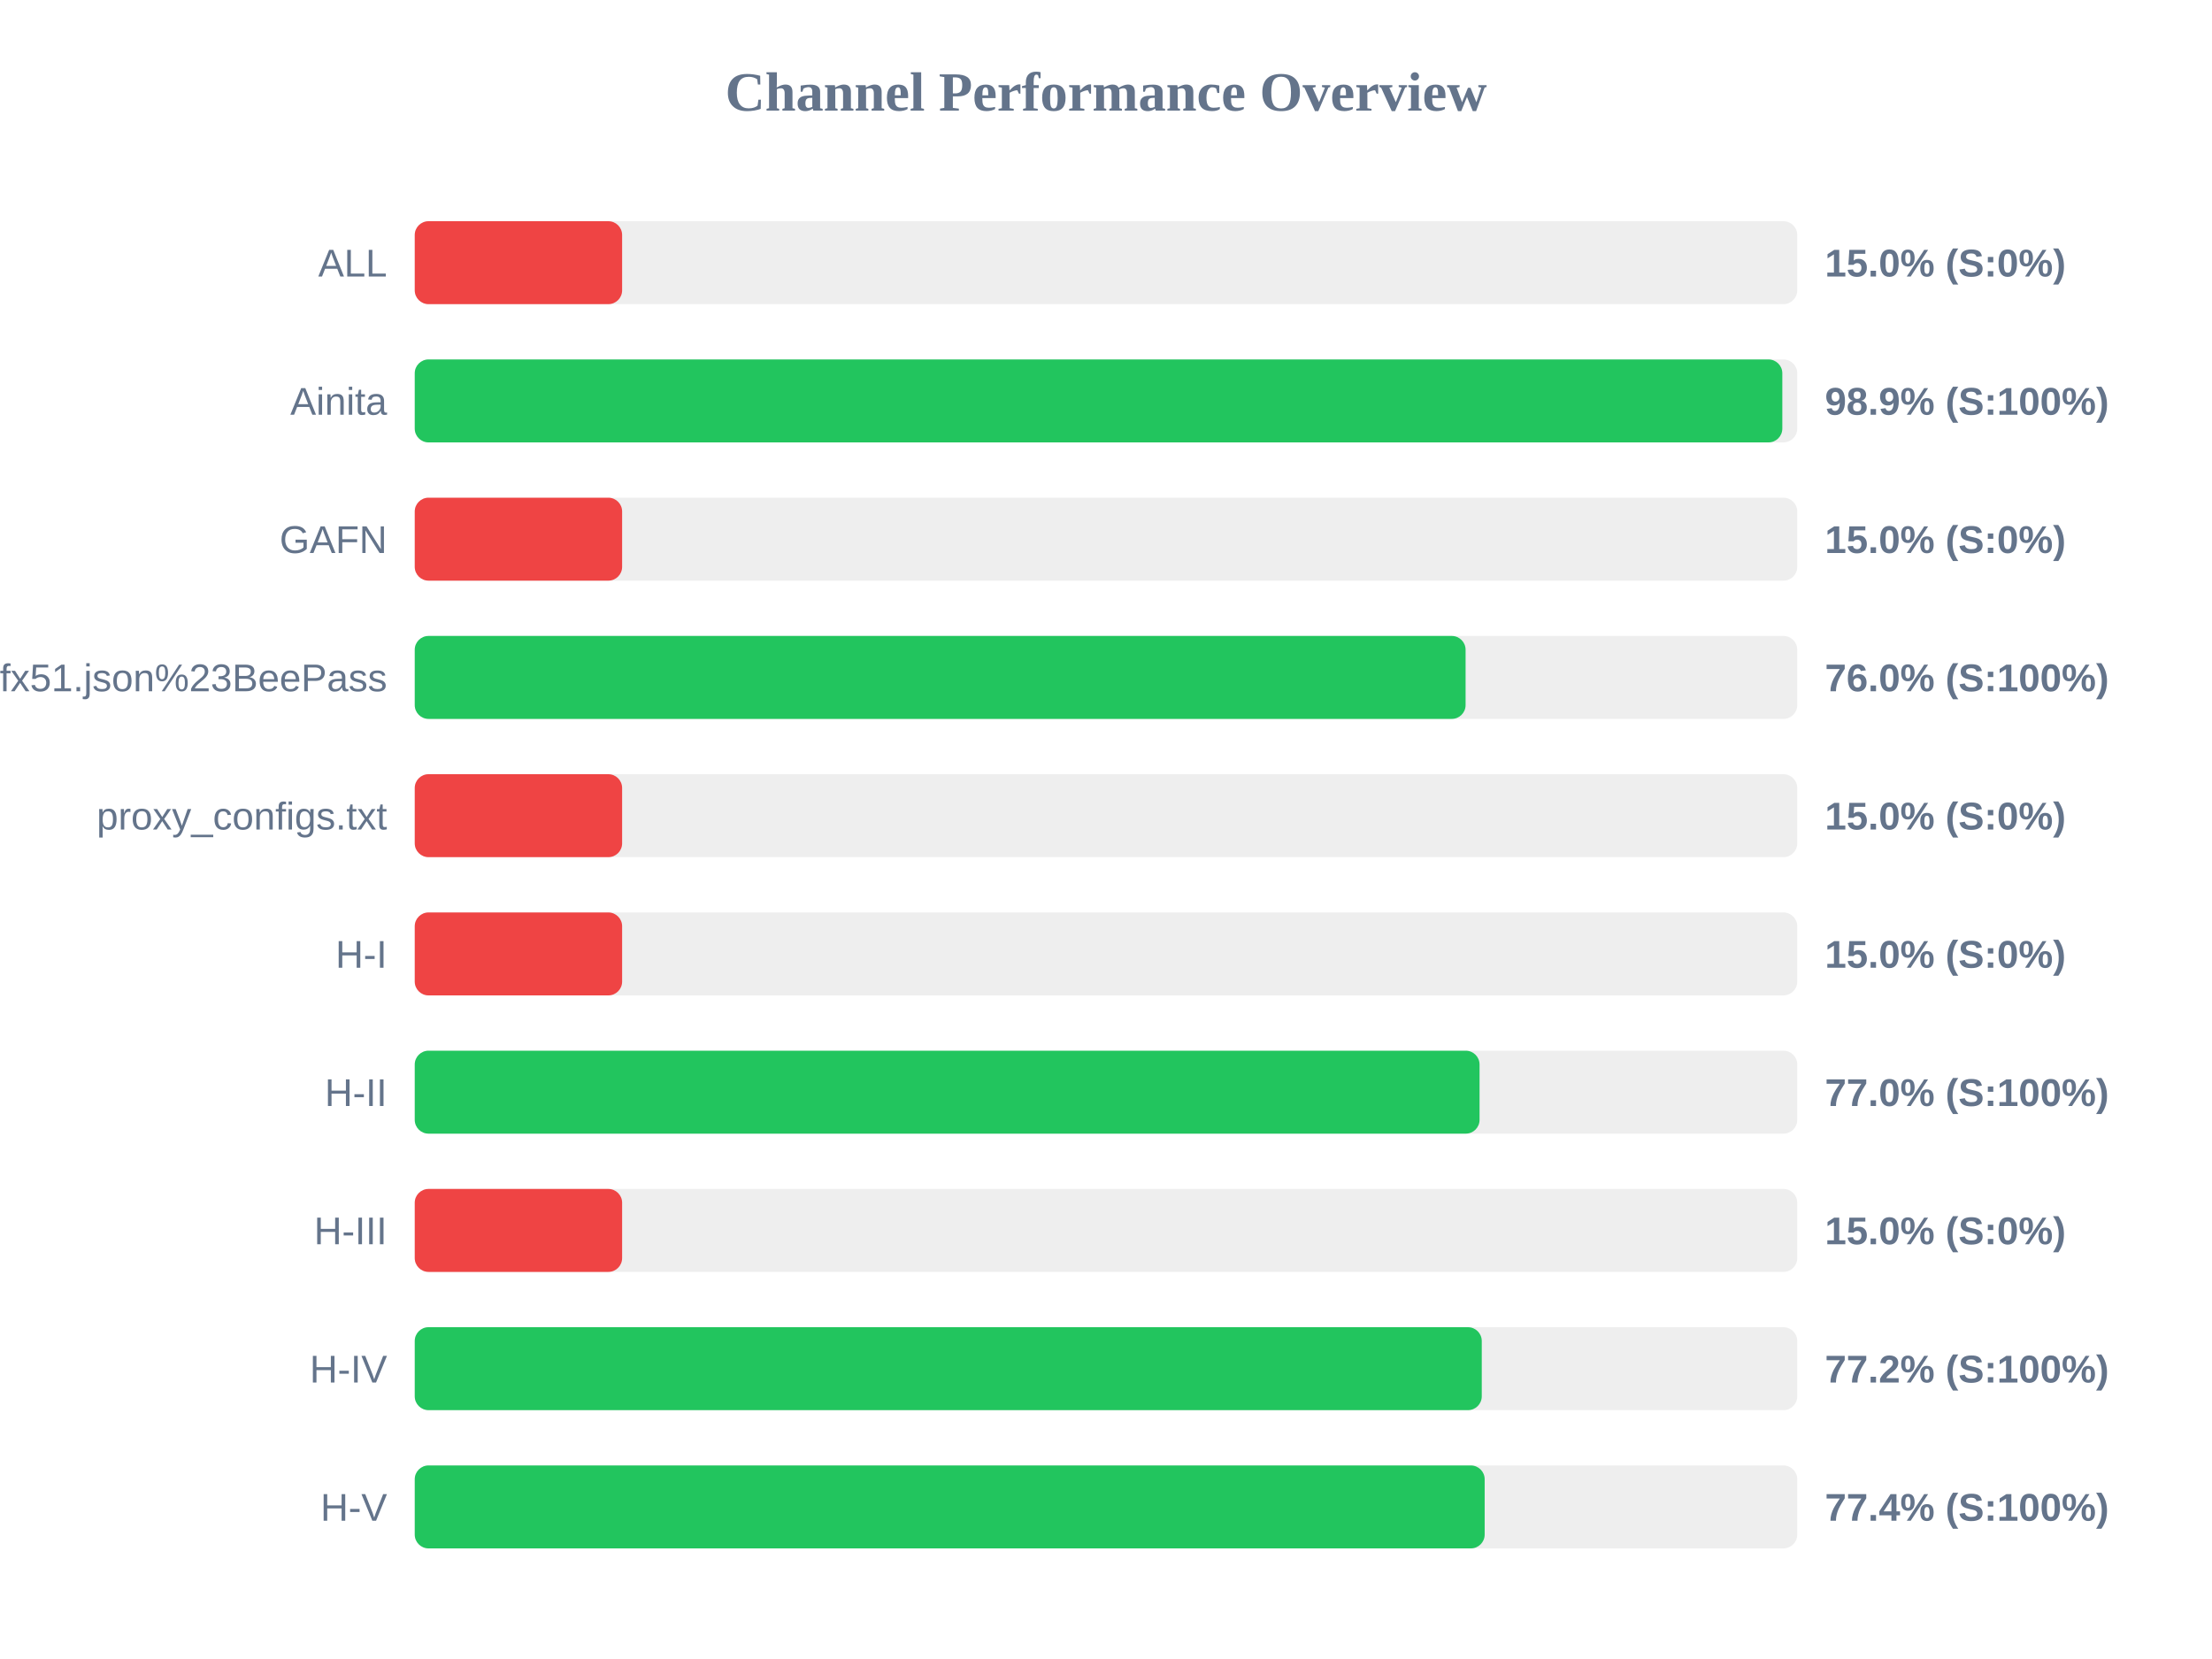
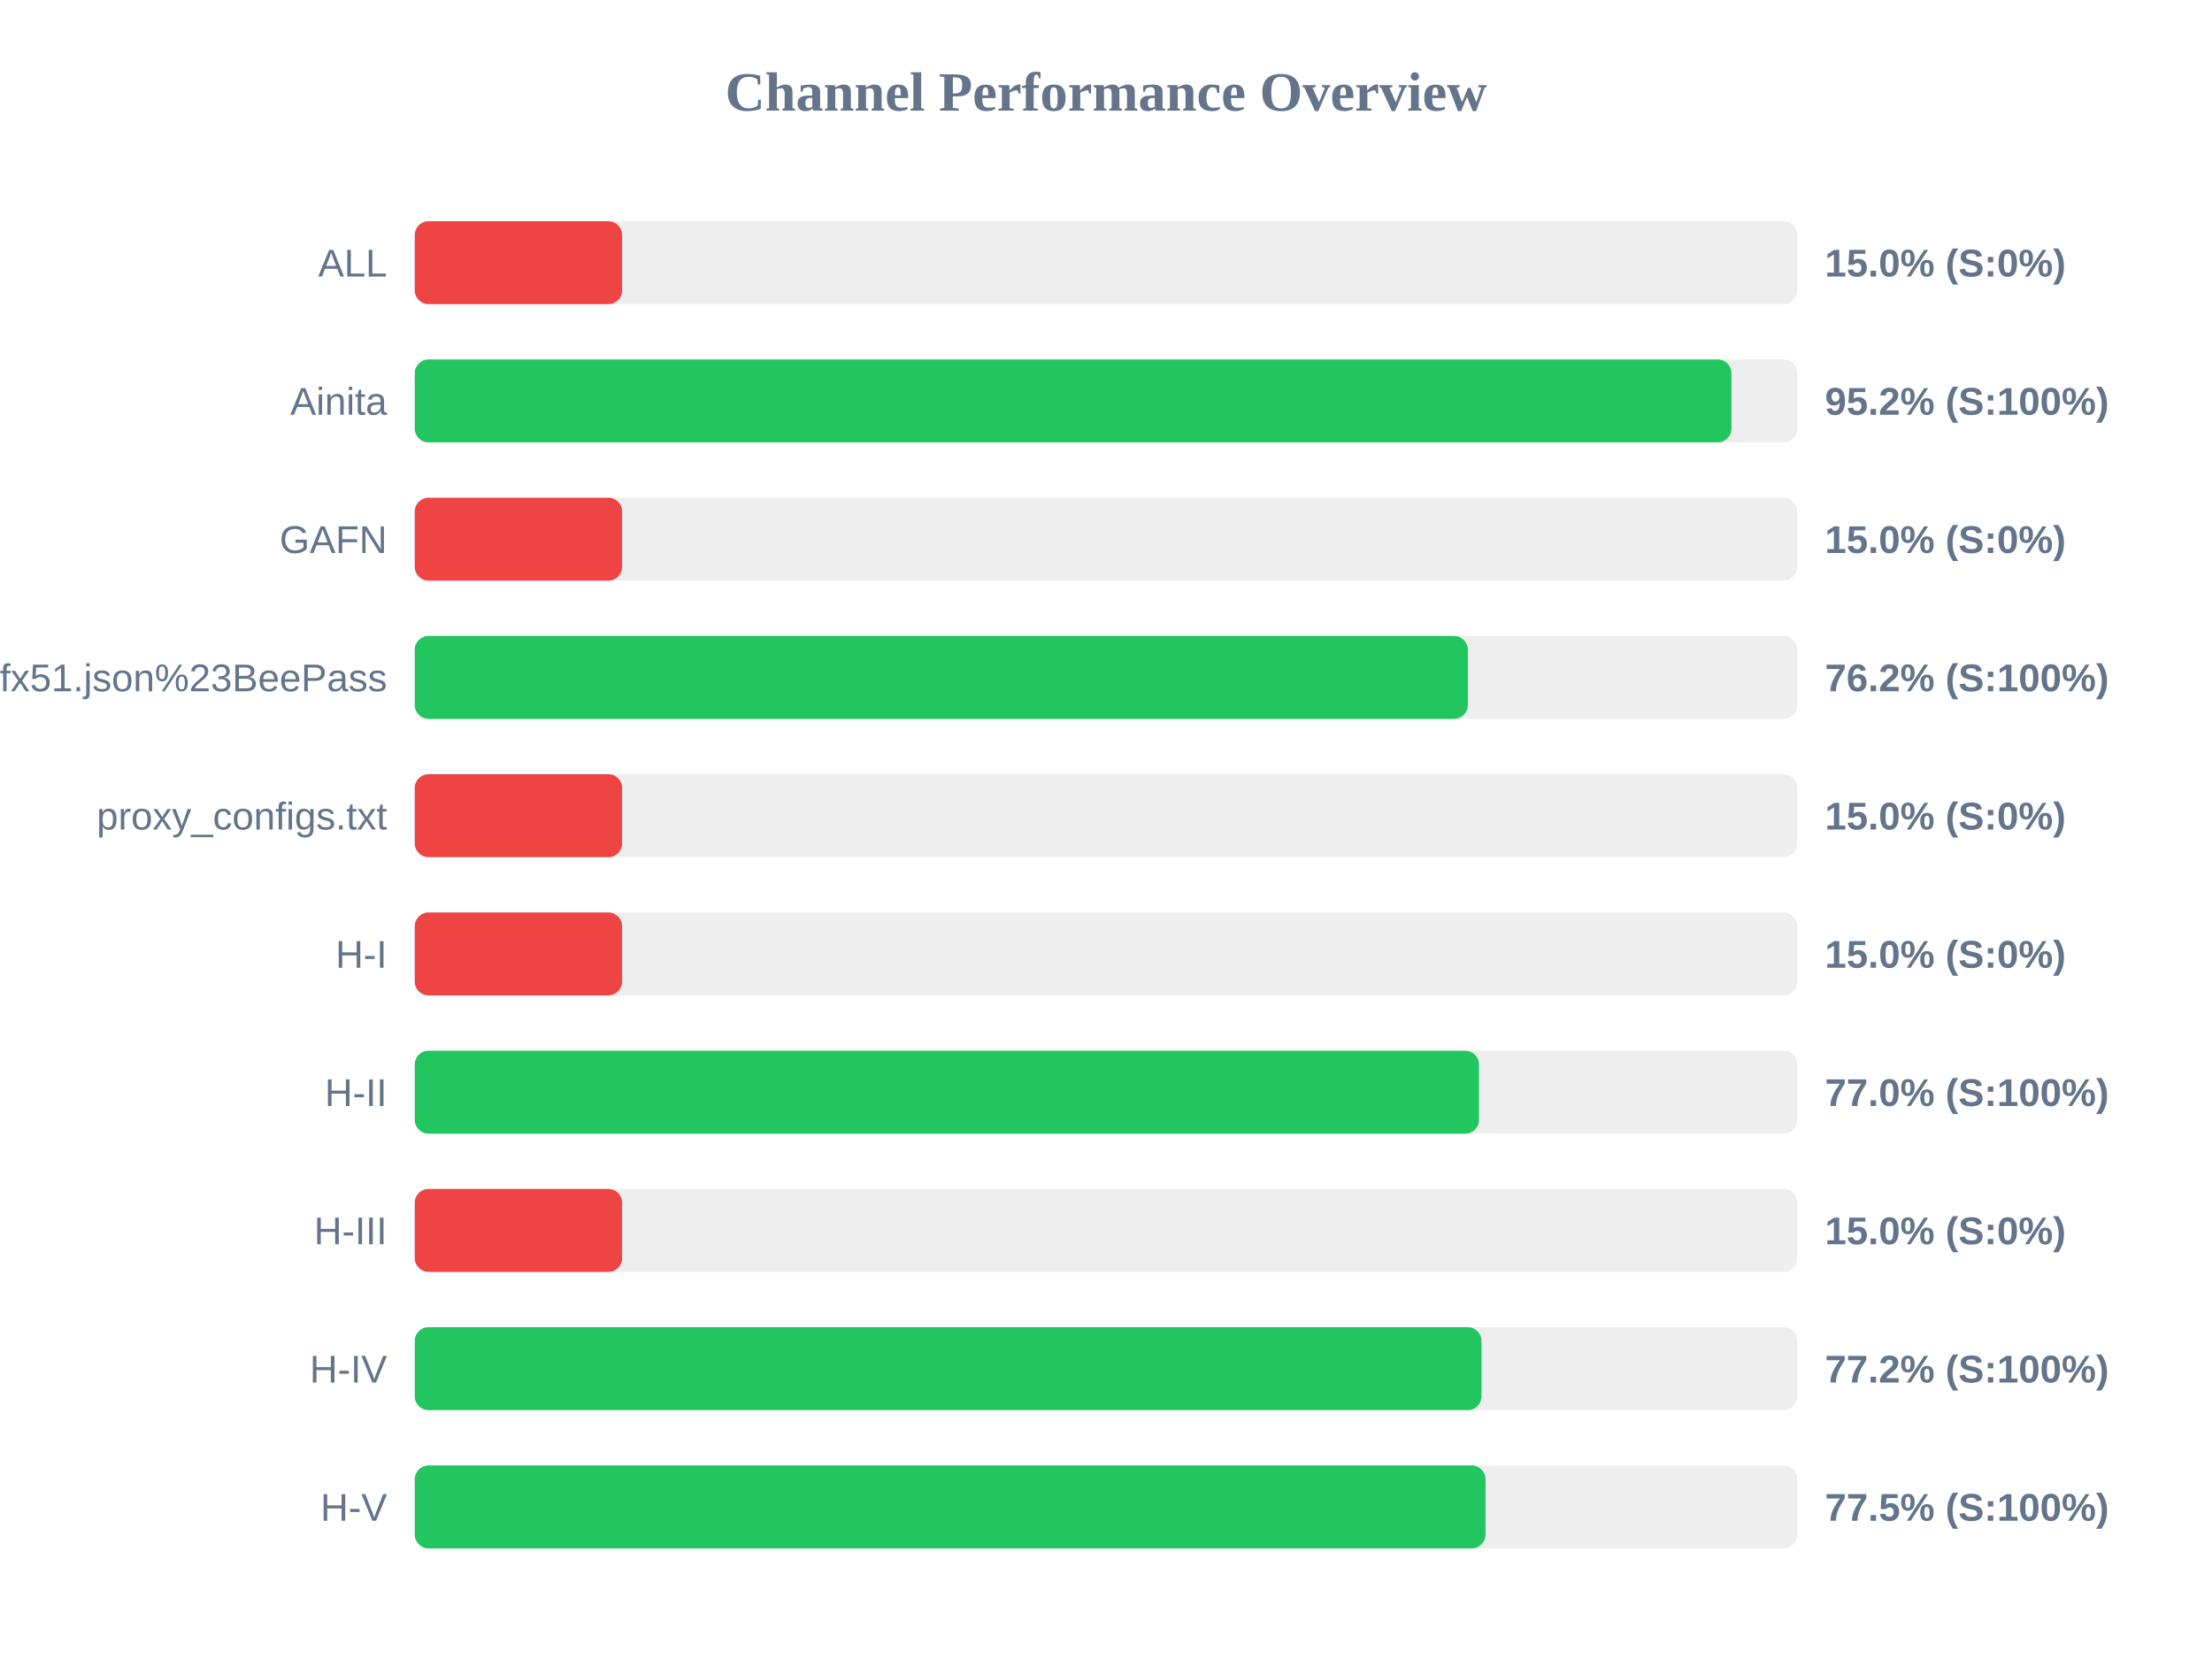
<svg xmlns="http://www.w3.org/2000/svg" width="800" height="600" version="1.1">
  <style>
        .row { font: 14px Arial; fill: #64748b; }
        .score { font: bold 14px Arial; fill: #64748b; }
    </style>
  <text x="400" y="40" text-anchor="middle" font-size="20px" font-weight="bold" fill="#64748b">Channel Performance Overview</text>
  <rect x="150" y="80" width="500" height="30" fill="#eee" rx="5" />
  <rect x="150" y="80" width="75.0" height="30" fill="#ef4444" rx="5" />
  <text x="140" y="100" text-anchor="end" class="row">ALL</text>
  <text x="660" y="100" text-anchor="start" class="score">15.0% (S:0%)</text>
  <rect x="150" y="130" width="500" height="30" fill="#eee" rx="5" />
-   <rect x="150" y="130" width="494.6" height="30" fill="#22c55e" rx="5" />
+   <rect x="150" y="130" width="476.2" height="30" fill="#22c55e" rx="5" />
  <text x="140" y="150" text-anchor="end" class="row">Ainita</text>
-   <text x="660" y="150" text-anchor="start" class="score">98.9% (S:100%)</text>
+   <text x="660" y="150" text-anchor="start" class="score">95.2% (S:100%)</text>
  <rect x="150" y="180" width="500" height="30" fill="#eee" rx="5" />
  <rect x="150" y="180" width="75.0" height="30" fill="#ef4444" rx="5" />
  <text x="140" y="200" text-anchor="end" class="row">GAFN</text>
  <text x="660" y="200" text-anchor="start" class="score">15.0% (S:0%)</text>
  <rect x="150" y="230" width="500" height="30" fill="#eee" rx="5" />
-   <rect x="150" y="230" width="380.05" height="30" fill="#22c55e" rx="5" />
+   <rect x="150" y="230" width="380.85" height="30" fill="#22c55e" rx="5" />
  <text x="140" y="250" text-anchor="end" class="row">sub?s=ssconf%3A%2F%2Fs3.amazonaws.com%2Fbeedynconprd%2Fzf38bv6oxi1nv3wfkpmxyfl8yj5fargza3foantoalu16vznl0ckxx7bgf1ufx51.json%23BeePass</text>
-   <text x="660" y="250" text-anchor="start" class="score">76.0% (S:100%)</text>
+   <text x="660" y="250" text-anchor="start" class="score">76.2% (S:100%)</text>
  <rect x="150" y="280" width="500" height="30" fill="#eee" rx="5" />
  <rect x="150" y="280" width="75.0" height="30" fill="#ef4444" rx="5" />
  <text x="140" y="300" text-anchor="end" class="row">proxy_configs.txt</text>
  <text x="660" y="300" text-anchor="start" class="score">15.0% (S:0%)</text>
  <rect x="150" y="330" width="500" height="30" fill="#eee" rx="5" />
  <rect x="150" y="330" width="75.0" height="30" fill="#ef4444" rx="5" />
  <text x="140" y="350" text-anchor="end" class="row">H-I</text>
  <text x="660" y="350" text-anchor="start" class="score">15.0% (S:0%)</text>
  <rect x="150" y="380" width="500" height="30" fill="#eee" rx="5" />
-   <rect x="150" y="380" width="385.1" height="30" fill="#22c55e" rx="5" />
+   <rect x="150" y="380" width="384.9" height="30" fill="#22c55e" rx="5" />
  <text x="140" y="400" text-anchor="end" class="row">H-II</text>
  <text x="660" y="400" text-anchor="start" class="score">77.0% (S:100%)</text>
  <rect x="150" y="430" width="500" height="30" fill="#eee" rx="5" />
  <rect x="150" y="430" width="75.0" height="30" fill="#ef4444" rx="5" />
  <text x="140" y="450" text-anchor="end" class="row">H-III</text>
  <text x="660" y="450" text-anchor="start" class="score">15.0% (S:0%)</text>
  <rect x="150" y="480" width="500" height="30" fill="#eee" rx="5" />
-   <rect x="150" y="480" width="385.9" height="30" fill="#22c55e" rx="5" />
+   <rect x="150" y="480" width="385.8" height="30" fill="#22c55e" rx="5" />
  <text x="140" y="500" text-anchor="end" class="row">H-IV</text>
  <text x="660" y="500" text-anchor="start" class="score">77.2% (S:100%)</text>
  <rect x="150" y="530" width="500" height="30" fill="#eee" rx="5" />
-   <rect x="150" y="530" width="386.95" height="30" fill="#22c55e" rx="5" />
+   <rect x="150" y="530" width="387.25" height="30" fill="#22c55e" rx="5" />
  <text x="140" y="550" text-anchor="end" class="row">H-V</text>
-   <text x="660" y="550" text-anchor="start" class="score">77.4% (S:100%)</text>
+   <text x="660" y="550" text-anchor="start" class="score">77.5% (S:100%)</text>
</svg>
